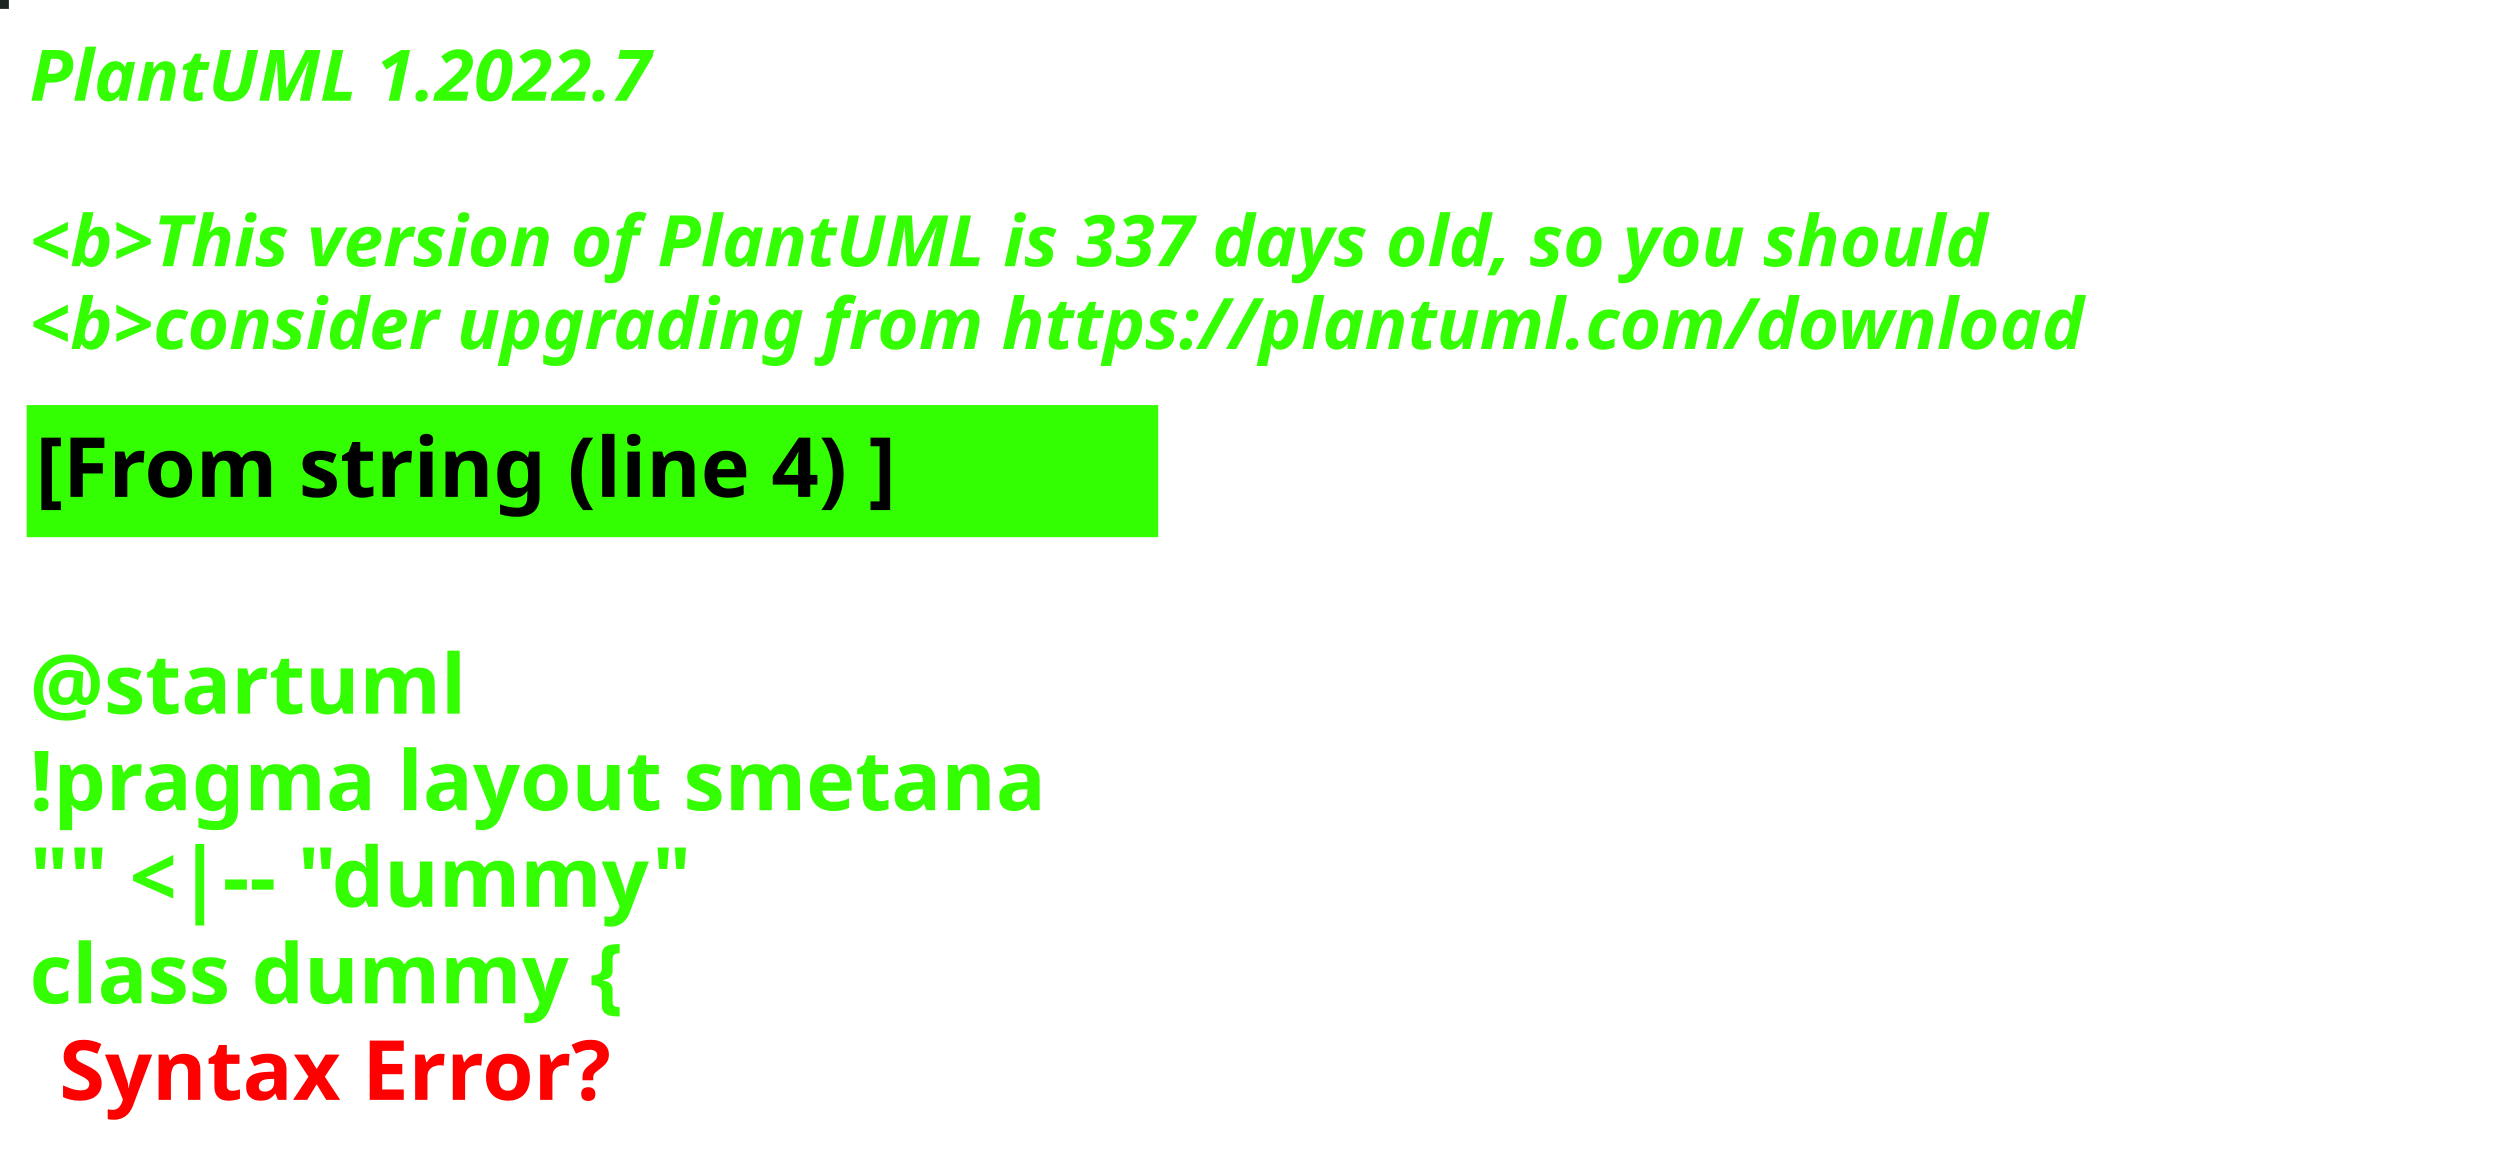
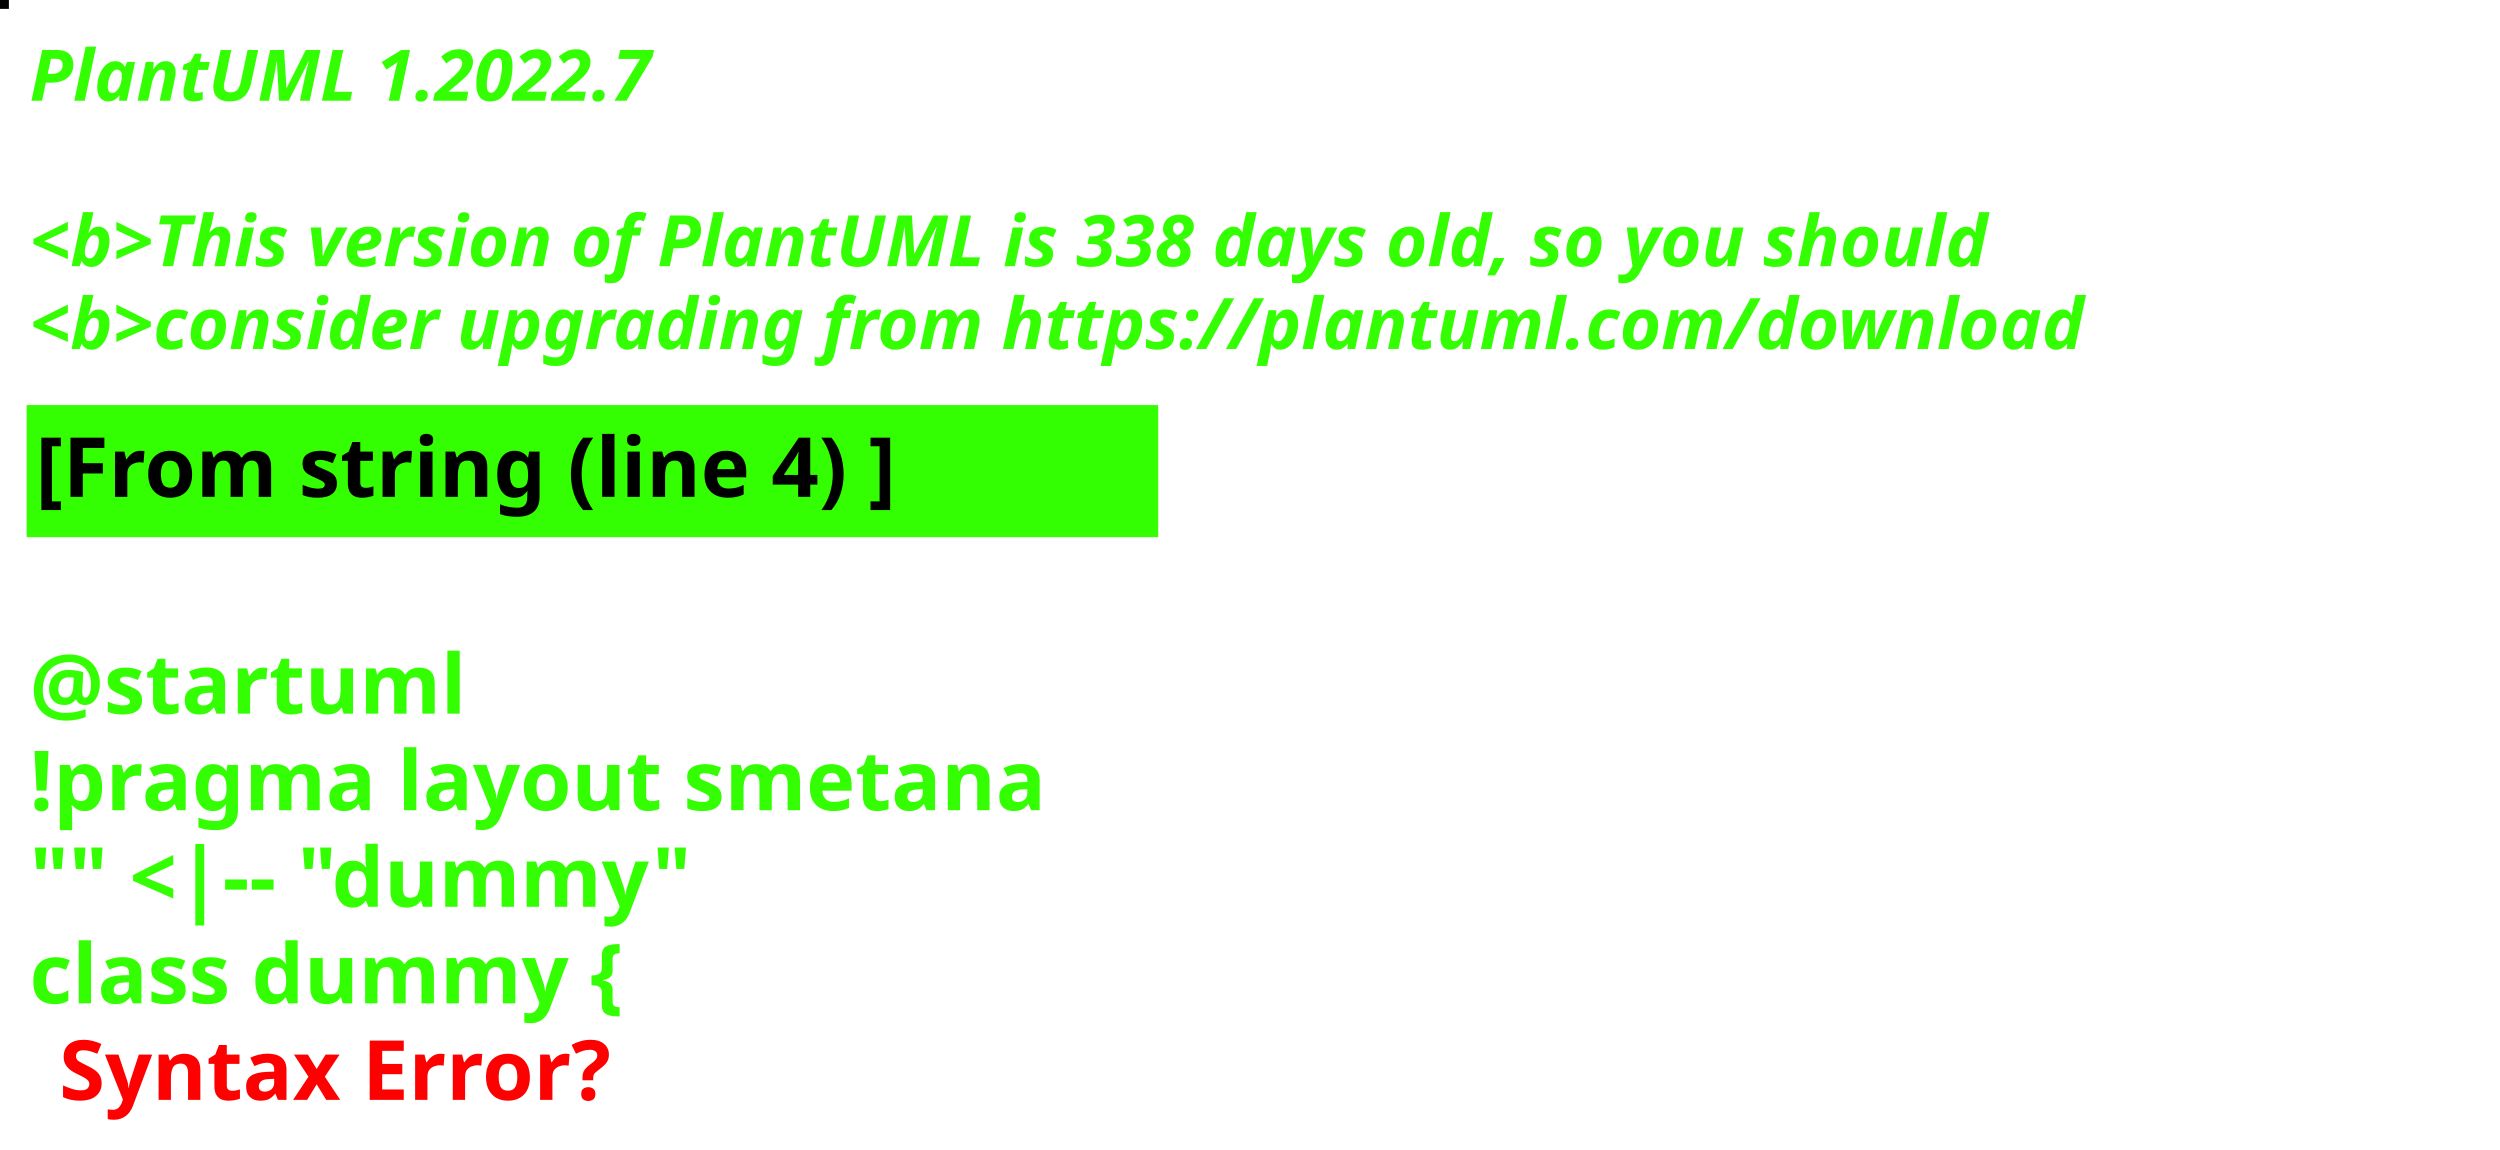
<svg xmlns="http://www.w3.org/2000/svg" contentStyleType="text/css" height="194px" preserveAspectRatio="none" style="width:422px;height:194px;background:#000000;" version="1.1" viewBox="0 0 422 194" width="422px" zoomAndPan="magnify">
  <defs />
  <g>
-     <rect fill="#1E2523" height="1" style="stroke:#1E2523;stroke-width:1.0;" width="1" x="0" y="0" />
+     <rect fill="#010202" height="1" style="stroke:#010202;stroke-width:1.0;" width="1" x="0" y="0" />
    <text fill="#33FF02" font-family="sans-serif" font-size="12" font-style="italic" font-weight="bold" lengthAdjust="spacing" textLength="127" x="5" y="17">PlantUML 1.2022.7</text>
    <text fill="#33FF02" font-family="sans-serif" font-size="12" font-style="italic" font-weight="bold" lengthAdjust="spacing" textLength="4" x="5" y="30.969"> </text>
-     <text fill="#33FF02" font-family="sans-serif" font-size="12" font-style="italic" font-weight="bold" lengthAdjust="spacing" textLength="399" x="5" y="44.938">&lt;b&gt;This version of PlantUML is 337 days old, so you should</text>
+     <text fill="#33FF02" font-family="sans-serif" font-size="12" font-style="italic" font-weight="bold" lengthAdjust="spacing" textLength="399" x="5" y="44.938">&lt;b&gt;This version of PlantUML is 338 days old, so you should</text>
    <text fill="#33FF02" font-family="sans-serif" font-size="12" font-style="italic" font-weight="bold" lengthAdjust="spacing" textLength="408" x="5" y="58.906">&lt;b&gt;consider upgrading from https://plantuml.com/download</text>
    <rect fill="#33FF02" height="21.297" style="stroke:#33FF02;stroke-width:1.0;" width="190" x="5" y="68.875" />
    <text fill="#000000" font-family="sans-serif" font-size="14" font-weight="bold" lengthAdjust="spacing" textLength="168" x="6" y="83.875">[From string (line 4) ]</text>
    <text fill="#33FF02" font-family="sans-serif" font-size="14" font-weight="bold" lengthAdjust="spacing" textLength="5" x="5" y="104.172"> </text>
    <text fill="#33FF02" font-family="sans-serif" font-size="14" font-weight="bold" lengthAdjust="spacing" textLength="79" x="5" y="120.469">@startuml</text>
    <text fill="#33FF02" font-family="sans-serif" font-size="14" font-weight="bold" lengthAdjust="spacing" textLength="190" x="5" y="136.766">!pragma layout smetana</text>
    <text fill="#33FF02" font-family="sans-serif" font-size="14" font-weight="bold" lengthAdjust="spacing" textLength="124" x="5" y="153.062">"" &lt;|-- "dummy"</text>
    <text fill="#33FF02" font-family="sans-serif" font-size="14" font-weight="bold" lengthAdjust="spacing" text-decoration="wavy underline" textLength="117" x="5" y="169.359">class dummy {</text>
    <text fill="#FF0000" font-family="sans-serif" font-size="14" font-weight="bold" lengthAdjust="spacing" textLength="106" x="10" y="185.656">Syntax Error?</text>
  </g>
</svg>
